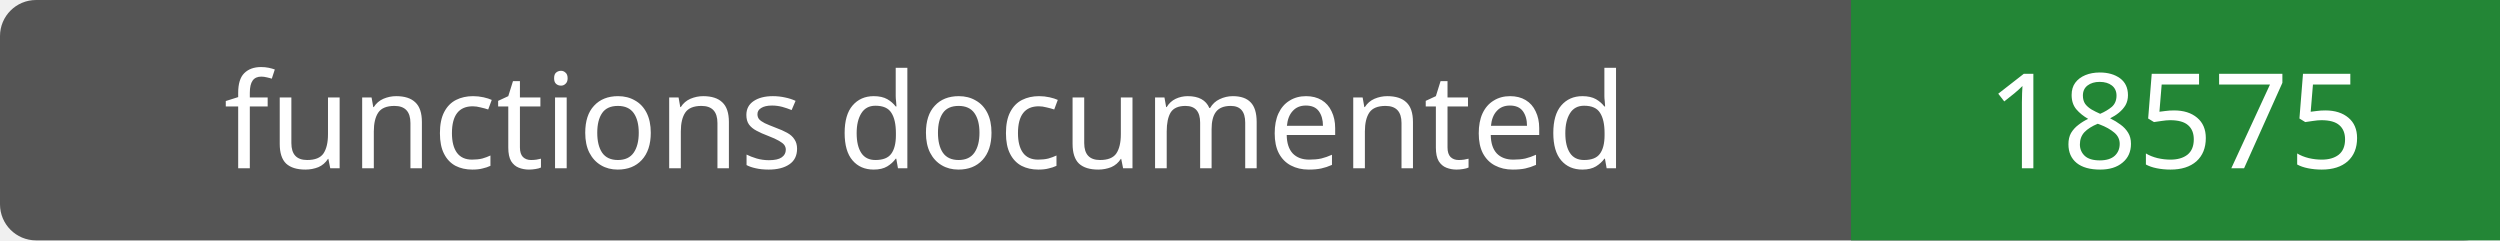
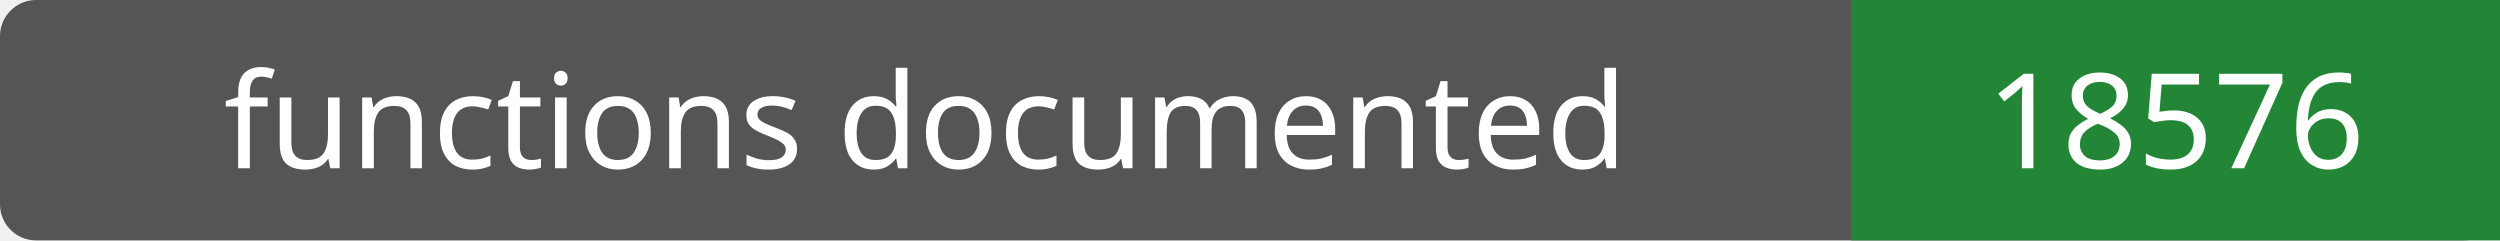
- <svg xmlns="http://www.w3.org/2000/svg" width="208" height="20" role="img" aria-label="functions documented: 18575">
+ <svg xmlns="http://www.w3.org/2000/svg" width="208" height="20" role="img" aria-label="functions documented: 18576">
  <rect width="208" height="20" rx="3" fill="#555" />
  <path fill="#238636" d="M154 0h54v20H154z" />
  <g fill="#fff" text-anchor="middle" font-family="Verdana,sans-serif" font-size="11">
    <text x="77.0" y="14">functions documented</text>
-     <text x="181.0" y="14">18575</text>
+     <text x="181.0" y="14">18576</text>
  </g>
</svg>
